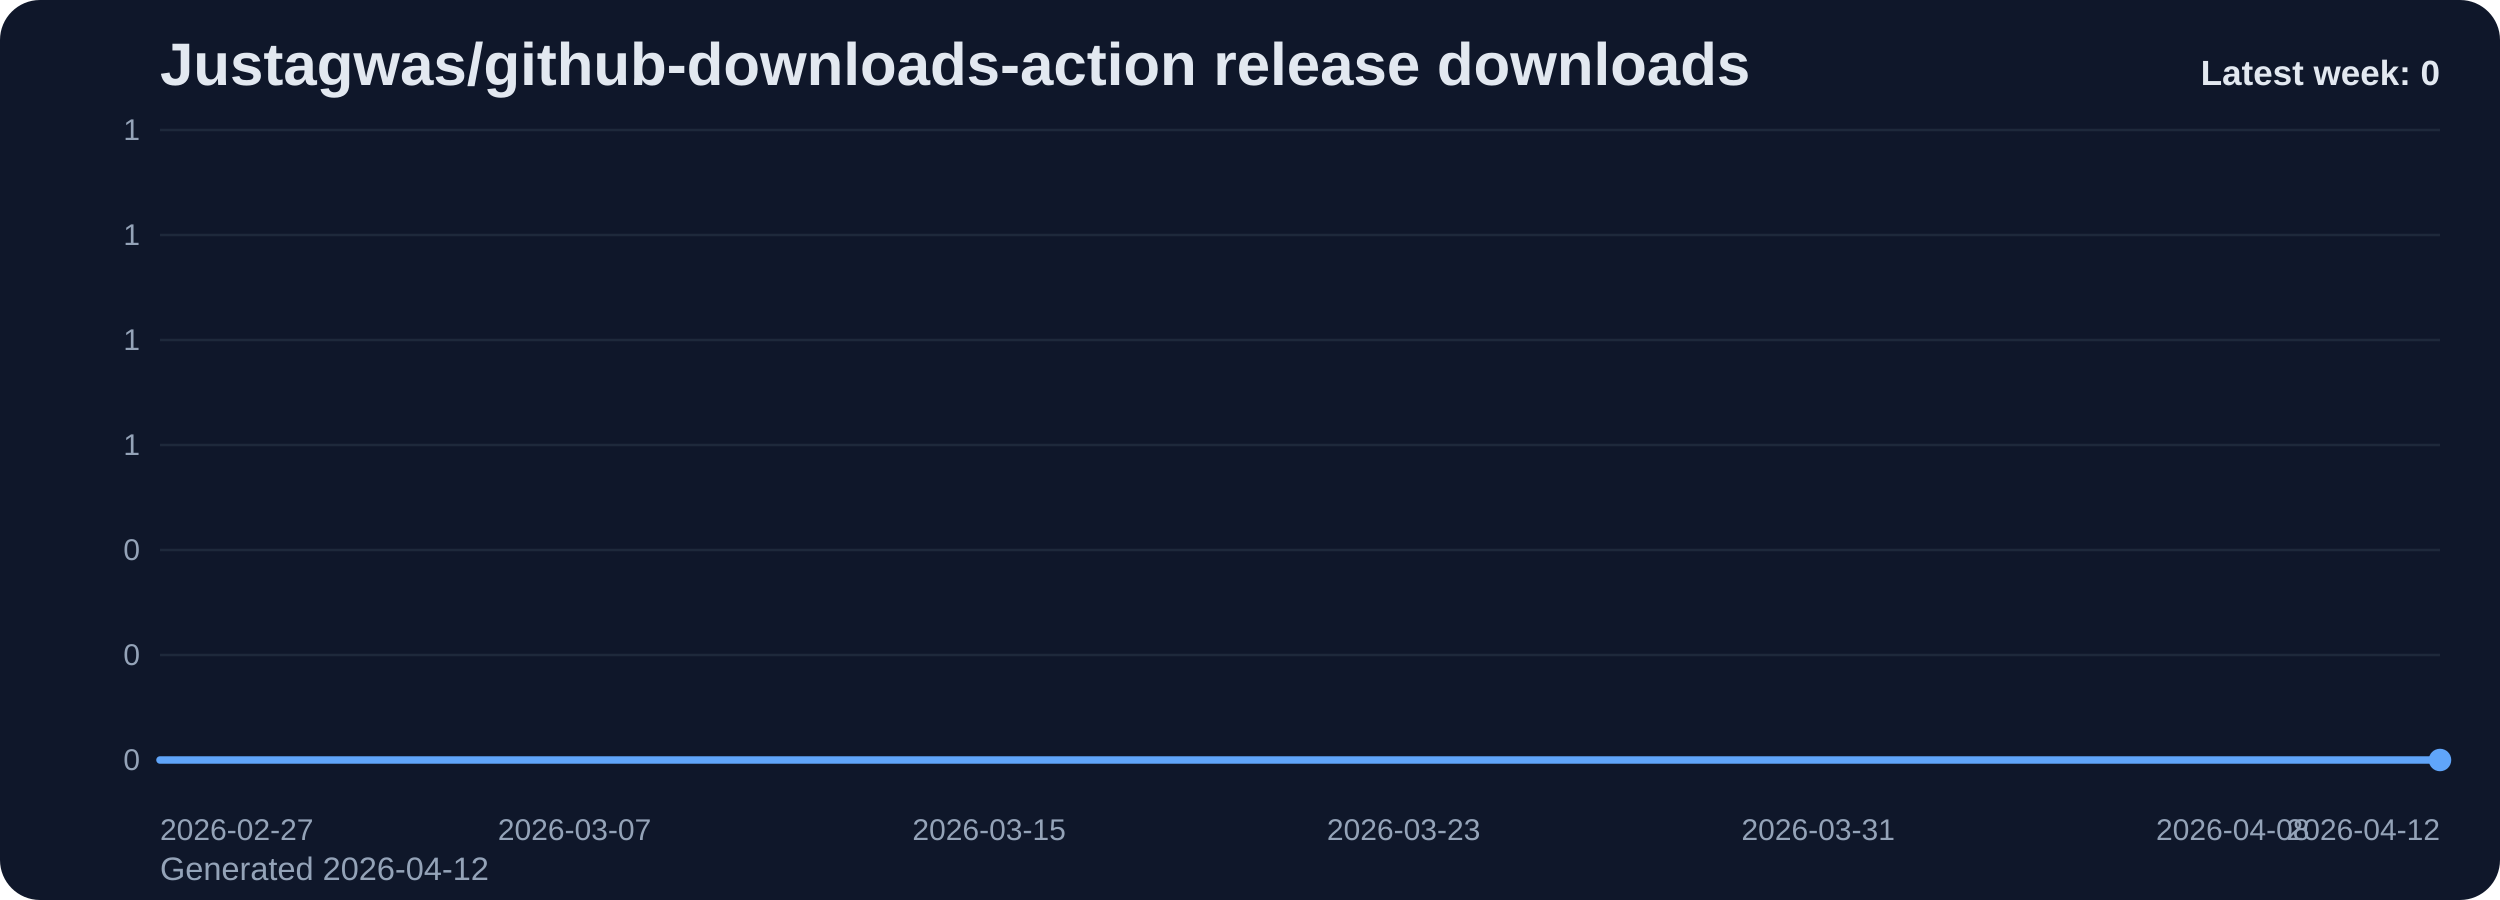
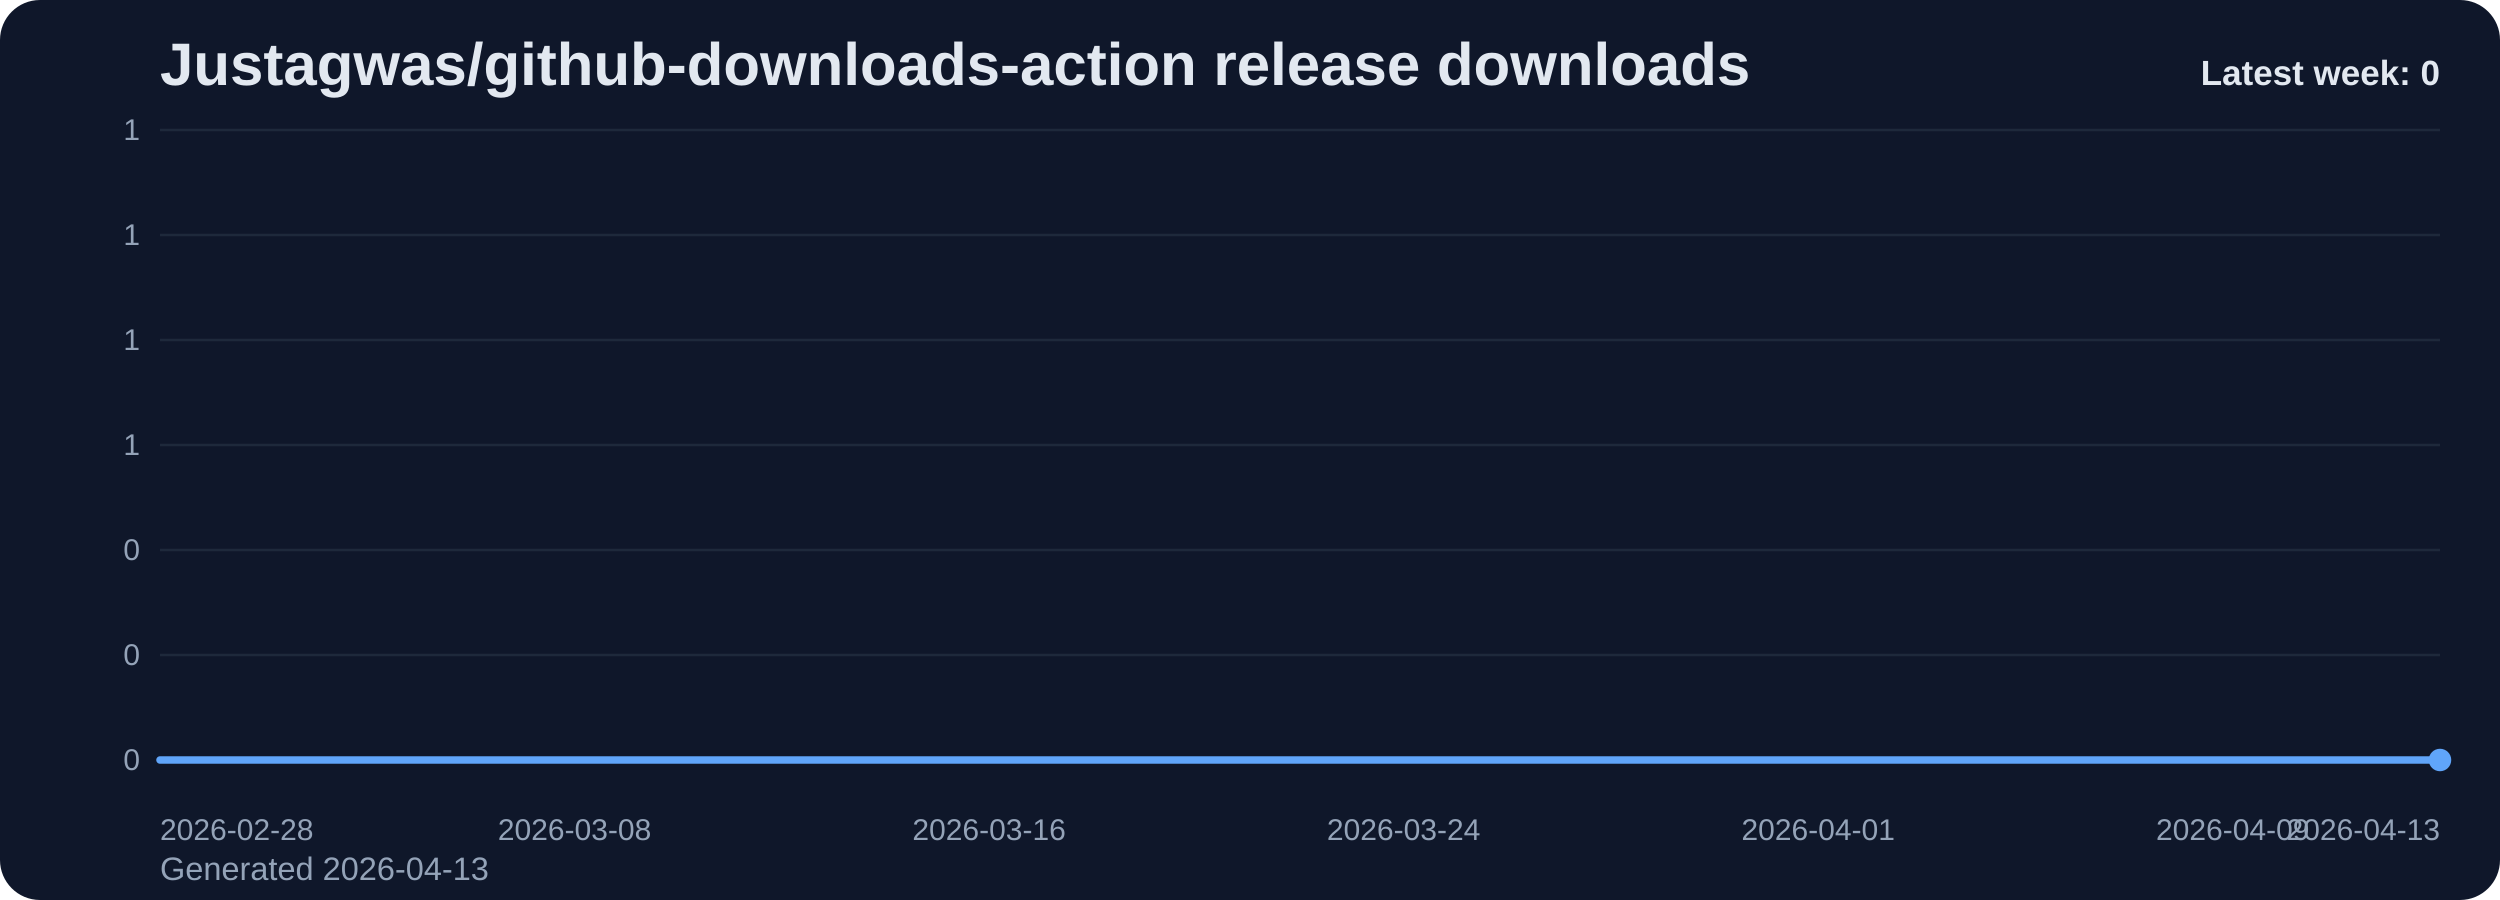
<svg xmlns="http://www.w3.org/2000/svg" viewBox="0 0 1000 360" role="img" aria-label="Justagwas/github-downloads-action release downloads chart">
  <defs>
    <linearGradient id="fill-weekly-slate" x1="0" y1="0" x2="0" y2="1">
      <stop offset="0%" stop-color="#60a5fa" stop-opacity="0.32" />
      <stop offset="100%" stop-color="#60a5fa" stop-opacity="0.05" />
    </linearGradient>
    <style>
      .bg { fill: #0f172a; }
      .title { font: 700 24px Arial, sans-serif; fill: #e2e8f0; }
      .sub { font: 400 13px Arial, sans-serif; fill: #94a3b8; }
      .grid { stroke: #1e293b; stroke-width: 1; }
      .axis { font: 400 12px Arial, sans-serif; fill: #94a3b8; }
      .line { fill: none; stroke: #60a5fa; stroke-width: 3; stroke-linecap: round; stroke-linejoin: round; }
      .dot { fill: #60a5fa; }
      .value { font: 600 11px Arial, sans-serif; fill: #cbd5e1; }
      .latest { font: 700 14px Arial, sans-serif; fill: #e2e8f0; }
    </style>
  </defs>
  <rect class="bg" x="0" y="0" width="1000" height="360" rx="16" />
  <text class="title" x="64" y="34">Justagwas/github-downloads-action release downloads</text>
-   <text class="sub" x="64" y="352">Generated 2026-04-12</text>
+   <text class="sub" x="64" y="352">Generated 2026-04-13</text>
  <line x1="64" y1="52.00" x2="976" y2="52.00" class="grid" />
  <text x="56" y="56.00" text-anchor="end" class="axis">1</text>
  <line x1="64" y1="94.00" x2="976" y2="94.00" class="grid" />
  <text x="56" y="98.00" text-anchor="end" class="axis">1</text>
  <line x1="64" y1="136.00" x2="976" y2="136.00" class="grid" />
  <text x="56" y="140.00" text-anchor="end" class="axis">1</text>
  <line x1="64" y1="178.00" x2="976" y2="178.00" class="grid" />
  <text x="56" y="182.00" text-anchor="end" class="axis">1</text>
  <line x1="64" y1="220.00" x2="976" y2="220.00" class="grid" />
  <text x="56" y="224.00" text-anchor="end" class="axis">0</text>
  <line x1="64" y1="262.00" x2="976" y2="262.00" class="grid" />
  <text x="56" y="266.00" text-anchor="end" class="axis">0</text>
  <line x1="64" y1="304.00" x2="976" y2="304.00" class="grid" />
  <text x="56" y="308.00" text-anchor="end" class="axis">0</text>
  <path d="M 64.00 304 L 64.00 304.00 L 84.73 304.00 L 105.45 304.00 L 126.18 304.00 L 146.91 304.00 L 167.64 304.00 L 188.36 304.00 L 209.09 304.00 L 229.82 304.00 L 250.55 304.00 L 271.27 304.00 L 292.00 304.00 L 312.73 304.00 L 333.45 304.00 L 354.18 304.00 L 374.91 304.00 L 395.64 304.00 L 416.36 304.00 L 437.09 304.00 L 457.82 304.00 L 478.55 304.00 L 499.27 304.00 L 520.00 304.00 L 540.73 304.00 L 561.45 304.00 L 582.18 304.00 L 602.91 304.00 L 623.64 304.00 L 644.36 304.00 L 665.09 304.00 L 685.82 304.00 L 706.55 304.00 L 727.27 304.00 L 748.00 304.00 L 768.73 304.00 L 789.45 304.00 L 810.18 304.00 L 830.91 304.00 L 851.64 304.00 L 872.36 304.00 L 893.09 304.00 L 913.82 304.00 L 934.55 304.00 L 955.27 304.00 L 976.00 304.00 L 976.00 304 Z" fill="url(#fill-weekly-slate)" />
  <polyline class="line" points="64.00,304.00 84.73,304.00 105.45,304.00 126.18,304.00 146.91,304.00 167.64,304.00 188.36,304.00 209.09,304.00 229.82,304.00 250.55,304.00 271.27,304.00 292.00,304.00 312.73,304.00 333.45,304.00 354.18,304.00 374.91,304.00 395.64,304.00 416.36,304.00 437.09,304.00 457.82,304.00 478.55,304.00 499.27,304.00 520.00,304.00 540.73,304.00 561.45,304.00 582.18,304.00 602.91,304.00 623.64,304.00 644.36,304.00 665.09,304.00 685.82,304.00 706.55,304.00 727.27,304.00 748.00,304.00 768.73,304.00 789.45,304.00 810.18,304.00 830.91,304.00 851.64,304.00 872.36,304.00 893.09,304.00 913.82,304.00 934.55,304.00 955.27,304.00 976.00,304.00" />
  <circle class="dot" cx="976.00" cy="304.00" r="4.5" />
-   <text class="axis" x="64.00" y="336" text-anchor="start">2026-02-27</text>
-   <text class="axis" x="229.82" y="336" text-anchor="middle">2026-03-07</text>
-   <text class="axis" x="395.64" y="336" text-anchor="middle">2026-03-15</text>
-   <text class="axis" x="561.45" y="336" text-anchor="middle">2026-03-23</text>
-   <text class="axis" x="727.27" y="336" text-anchor="middle">2026-03-31</text>
-   <text class="axis" x="893.09" y="336" text-anchor="middle">2026-04-08</text>
-   <text class="axis" x="976.00" y="336" text-anchor="end">2026-04-12</text>
+   <text class="axis" x="64.00" y="336" text-anchor="start">2026-02-28</text>
+   <text class="axis" x="229.82" y="336" text-anchor="middle">2026-03-08</text>
+   <text class="axis" x="395.64" y="336" text-anchor="middle">2026-03-16</text>
+   <text class="axis" x="561.45" y="336" text-anchor="middle">2026-03-24</text>
+   <text class="axis" x="727.27" y="336" text-anchor="middle">2026-04-01</text>
+   <text class="axis" x="893.09" y="336" text-anchor="middle">2026-04-09</text>
+   <text class="axis" x="976.00" y="336" text-anchor="end">2026-04-13</text>
  <text class="latest" x="976" y="34" text-anchor="end">Latest week: 0</text>
</svg>
